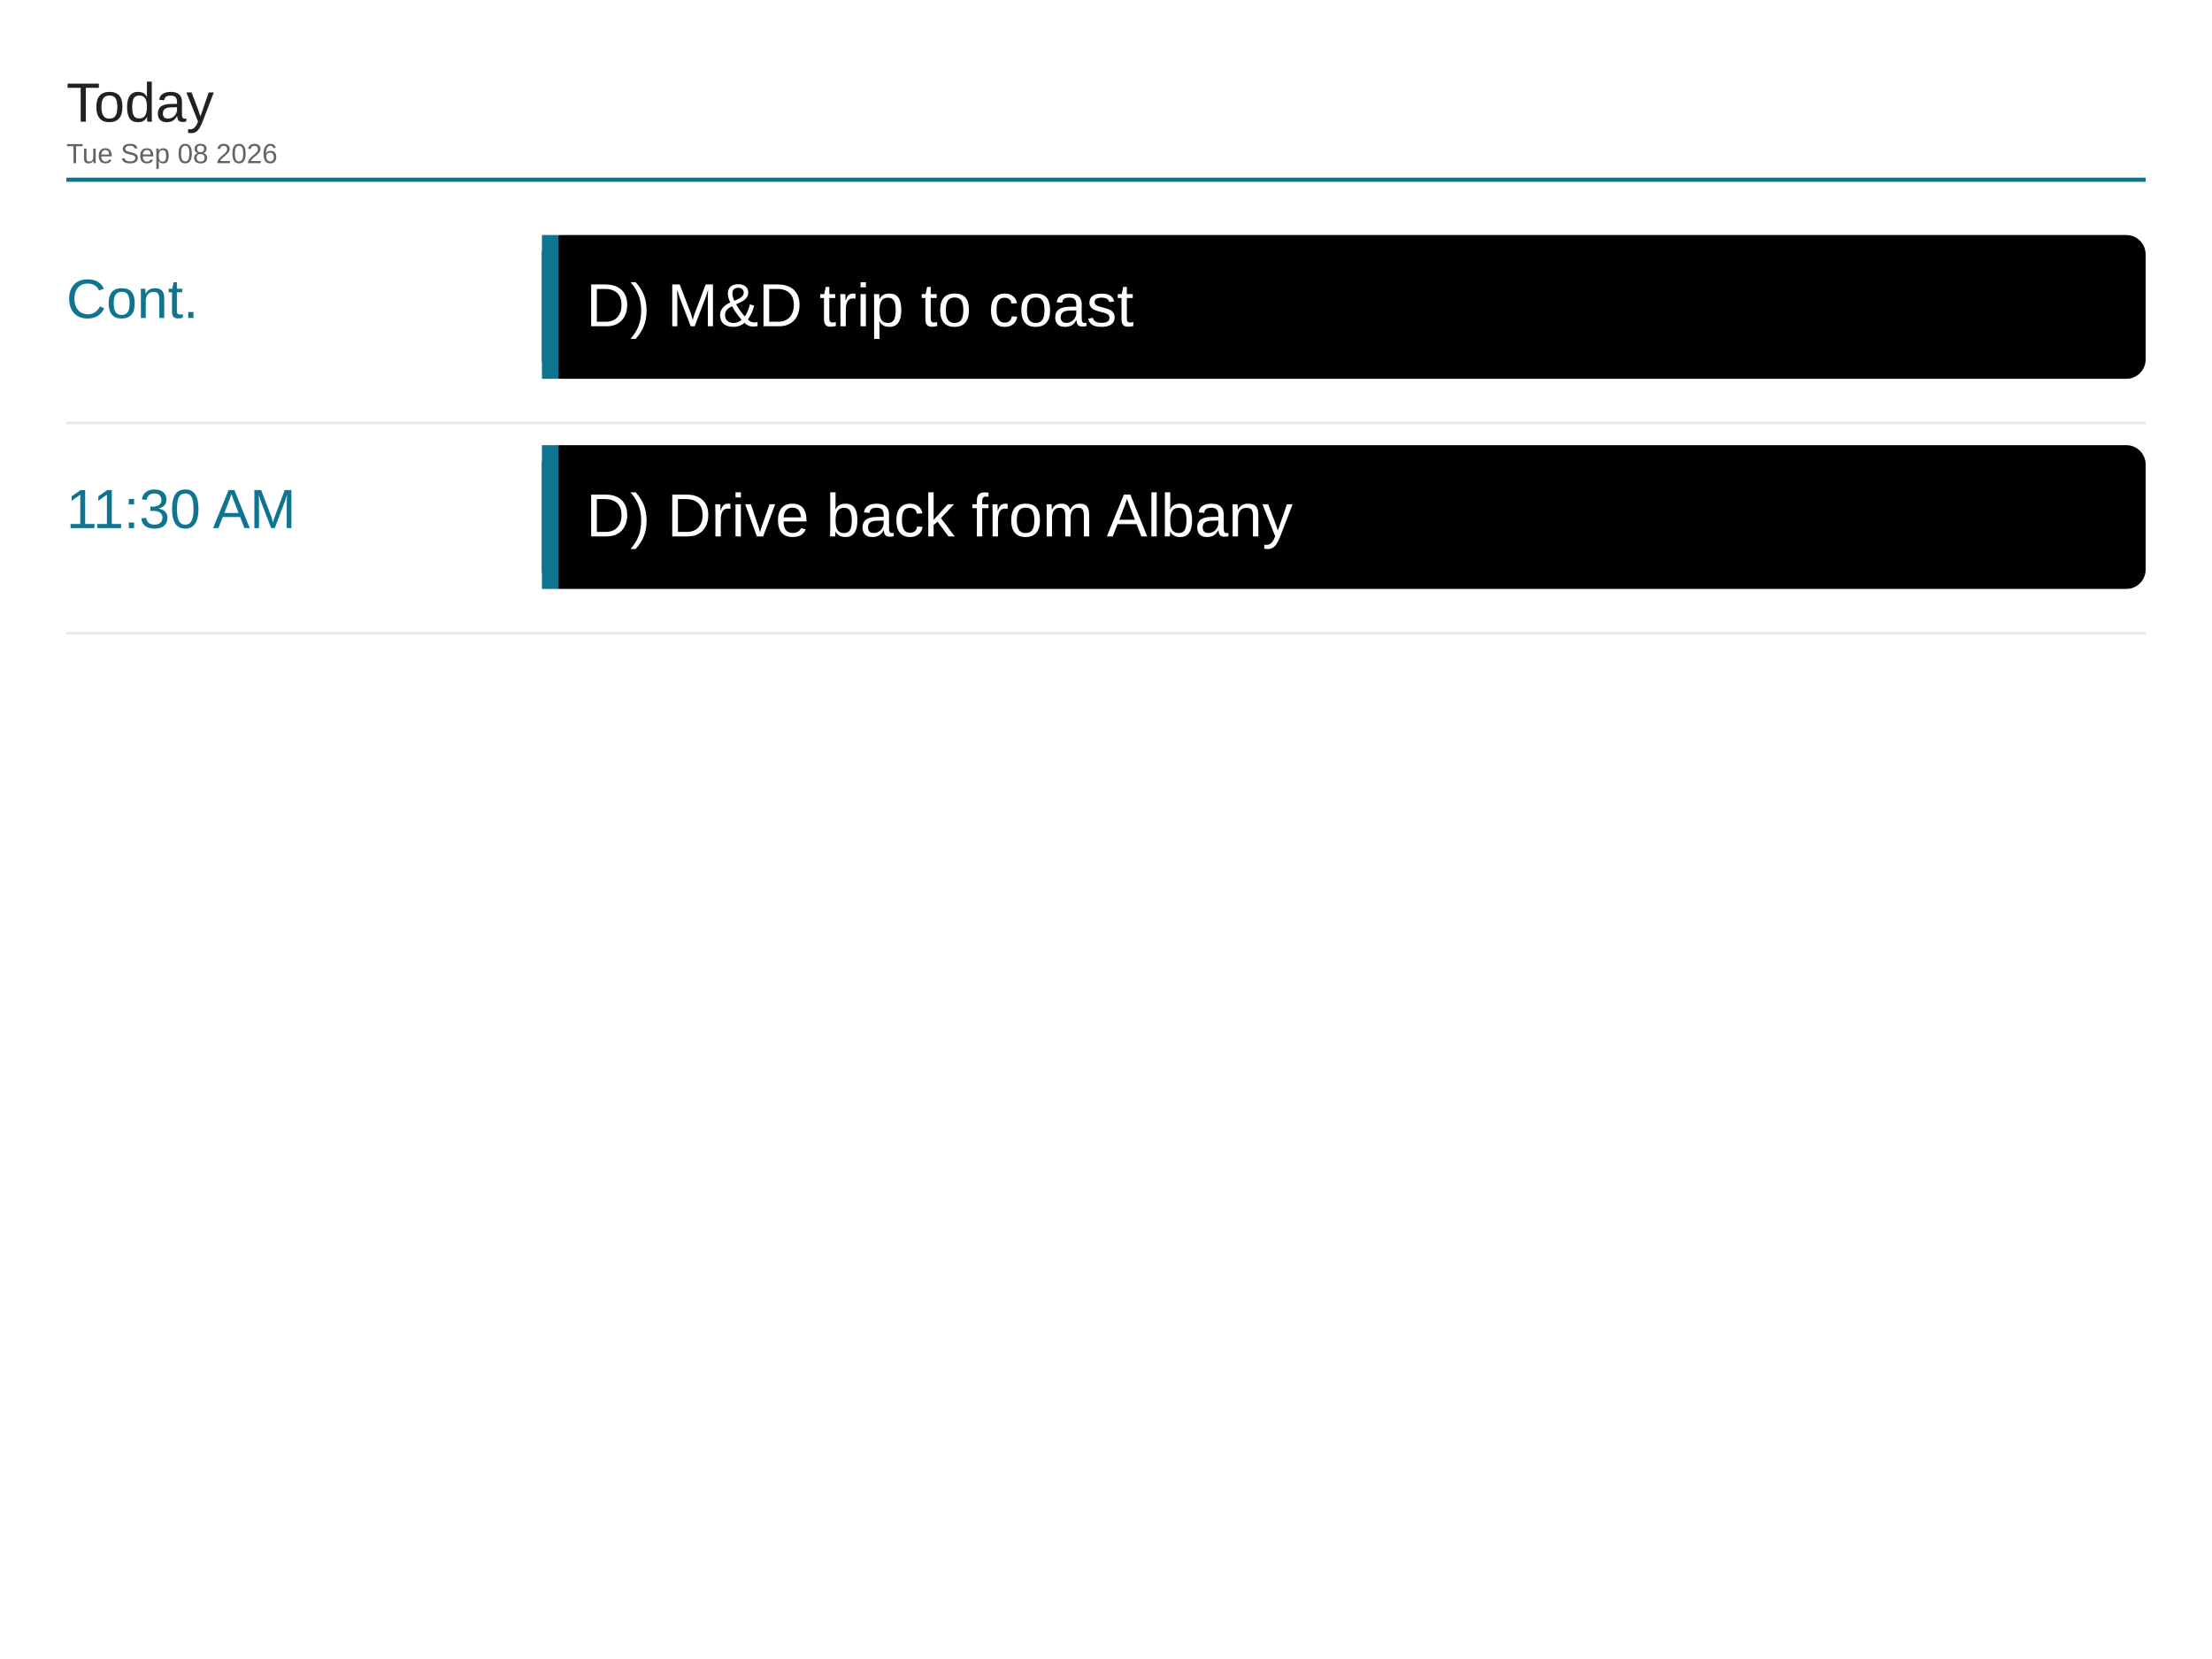
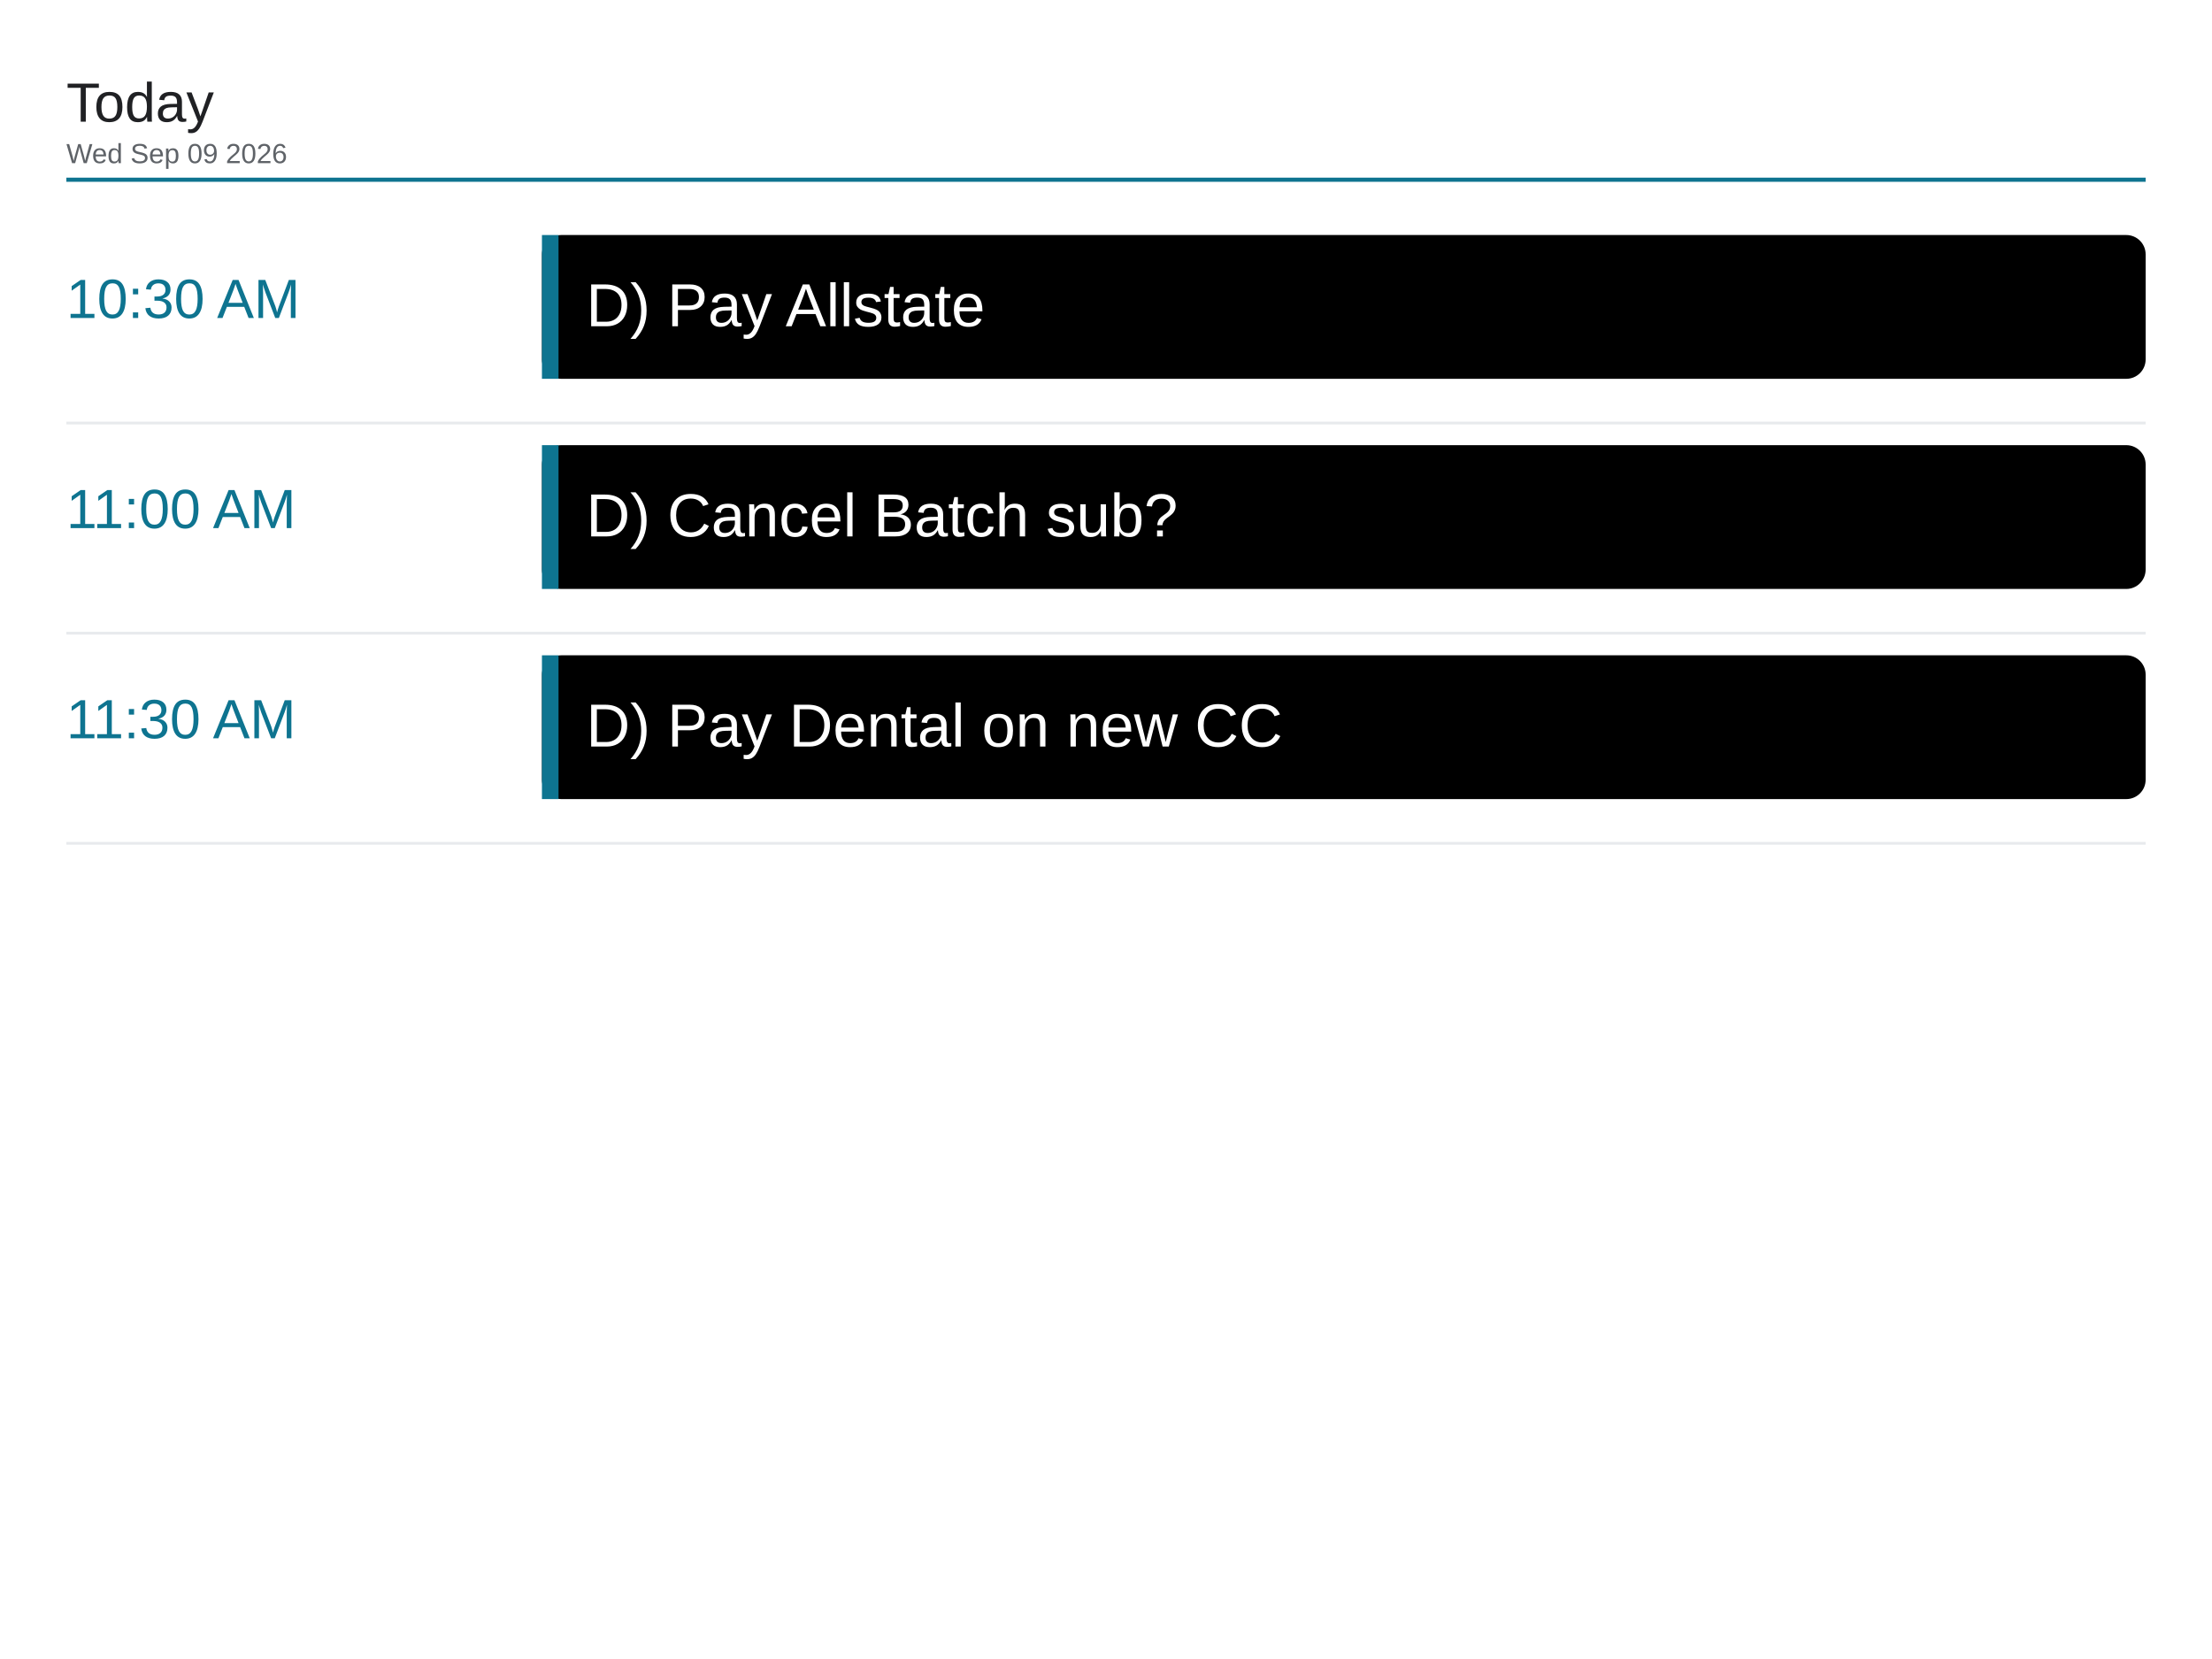
<svg xmlns="http://www.w3.org/2000/svg" viewBox="0 0 1600 1200" width="1600" height="1200">
  <rect x="0" y="0" width="1600" height="1200" fill="#ffffff" />
  <text x="48" y="88" font-family="Arial, Helvetica, sans-serif" font-size="40" font-weight="500" fill="#202124">Today</text>
-   <text x="48" y="118" font-family="Arial, Helvetica, sans-serif" font-size="20" fill="#5f6368">Tue Sep 08 2026</text>
+   <text x="48" y="118" font-family="Arial, Helvetica, sans-serif" font-size="20" fill="#5f6368">Wed Sep 09 2026</text>
  <line x1="48" y1="130" x2="1552" y2="130" stroke="#0e7490" stroke-width="3" />
-   <text x="48" y="230" font-family="Arial, Helvetica, sans-serif" font-size="40" font-weight="500" fill="#0e7490">Cont.</text>
+   <text x="48" y="230" font-family="Arial, Helvetica, sans-serif" font-size="40" font-weight="500" fill="#0e7490">10:30 AM</text>
  <rect x="392" y="170" width="1160" height="104" rx="14" fill="#000000" />
  <rect x="392" y="170" width="12" height="104" fill="#0e7490" />
-   <text x="424" y="236" font-family="Arial, Helvetica, sans-serif" font-size="44" fill="#ffffff">D) M&amp;D trip to coast</text>
+   <text x="424" y="236" font-family="Arial, Helvetica, sans-serif" font-size="44" fill="#ffffff">D) Pay Allstate</text>
  <line x1="48" y1="306" x2="1552" y2="306" stroke="#e8eaed" stroke-width="2" />
-   <text x="48" y="382" font-family="Arial, Helvetica, sans-serif" font-size="40" font-weight="500" fill="#0e7490">11:30 AM</text>
+   <text x="48" y="382" font-family="Arial, Helvetica, sans-serif" font-size="40" font-weight="500" fill="#0e7490">11:00 AM</text>
  <rect x="392" y="322" width="1160" height="104" rx="14" fill="#000000" />
  <rect x="392" y="322" width="12" height="104" fill="#0e7490" />
-   <text x="424" y="388" font-family="Arial, Helvetica, sans-serif" font-size="44" fill="#ffffff">D) Drive back from Albany</text>
+   <text x="424" y="388" font-family="Arial, Helvetica, sans-serif" font-size="44" fill="#ffffff">D) Cancel Batch sub?</text>
  <line x1="48" y1="458" x2="1552" y2="458" stroke="#e8eaed" stroke-width="2" />
+   <text x="48" y="534" font-family="Arial, Helvetica, sans-serif" font-size="40" font-weight="500" fill="#0e7490">11:30 AM</text>
+   <rect x="392" y="474" width="1160" height="104" rx="14" fill="#000000" />
+   <rect x="392" y="474" width="12" height="104" fill="#0e7490" />
+   <text x="424" y="540" font-family="Arial, Helvetica, sans-serif" font-size="44" fill="#ffffff">D) Pay Dental on new CC</text>
+   <line x1="48" y1="610" x2="1552" y2="610" stroke="#e8eaed" stroke-width="2" />
</svg>
